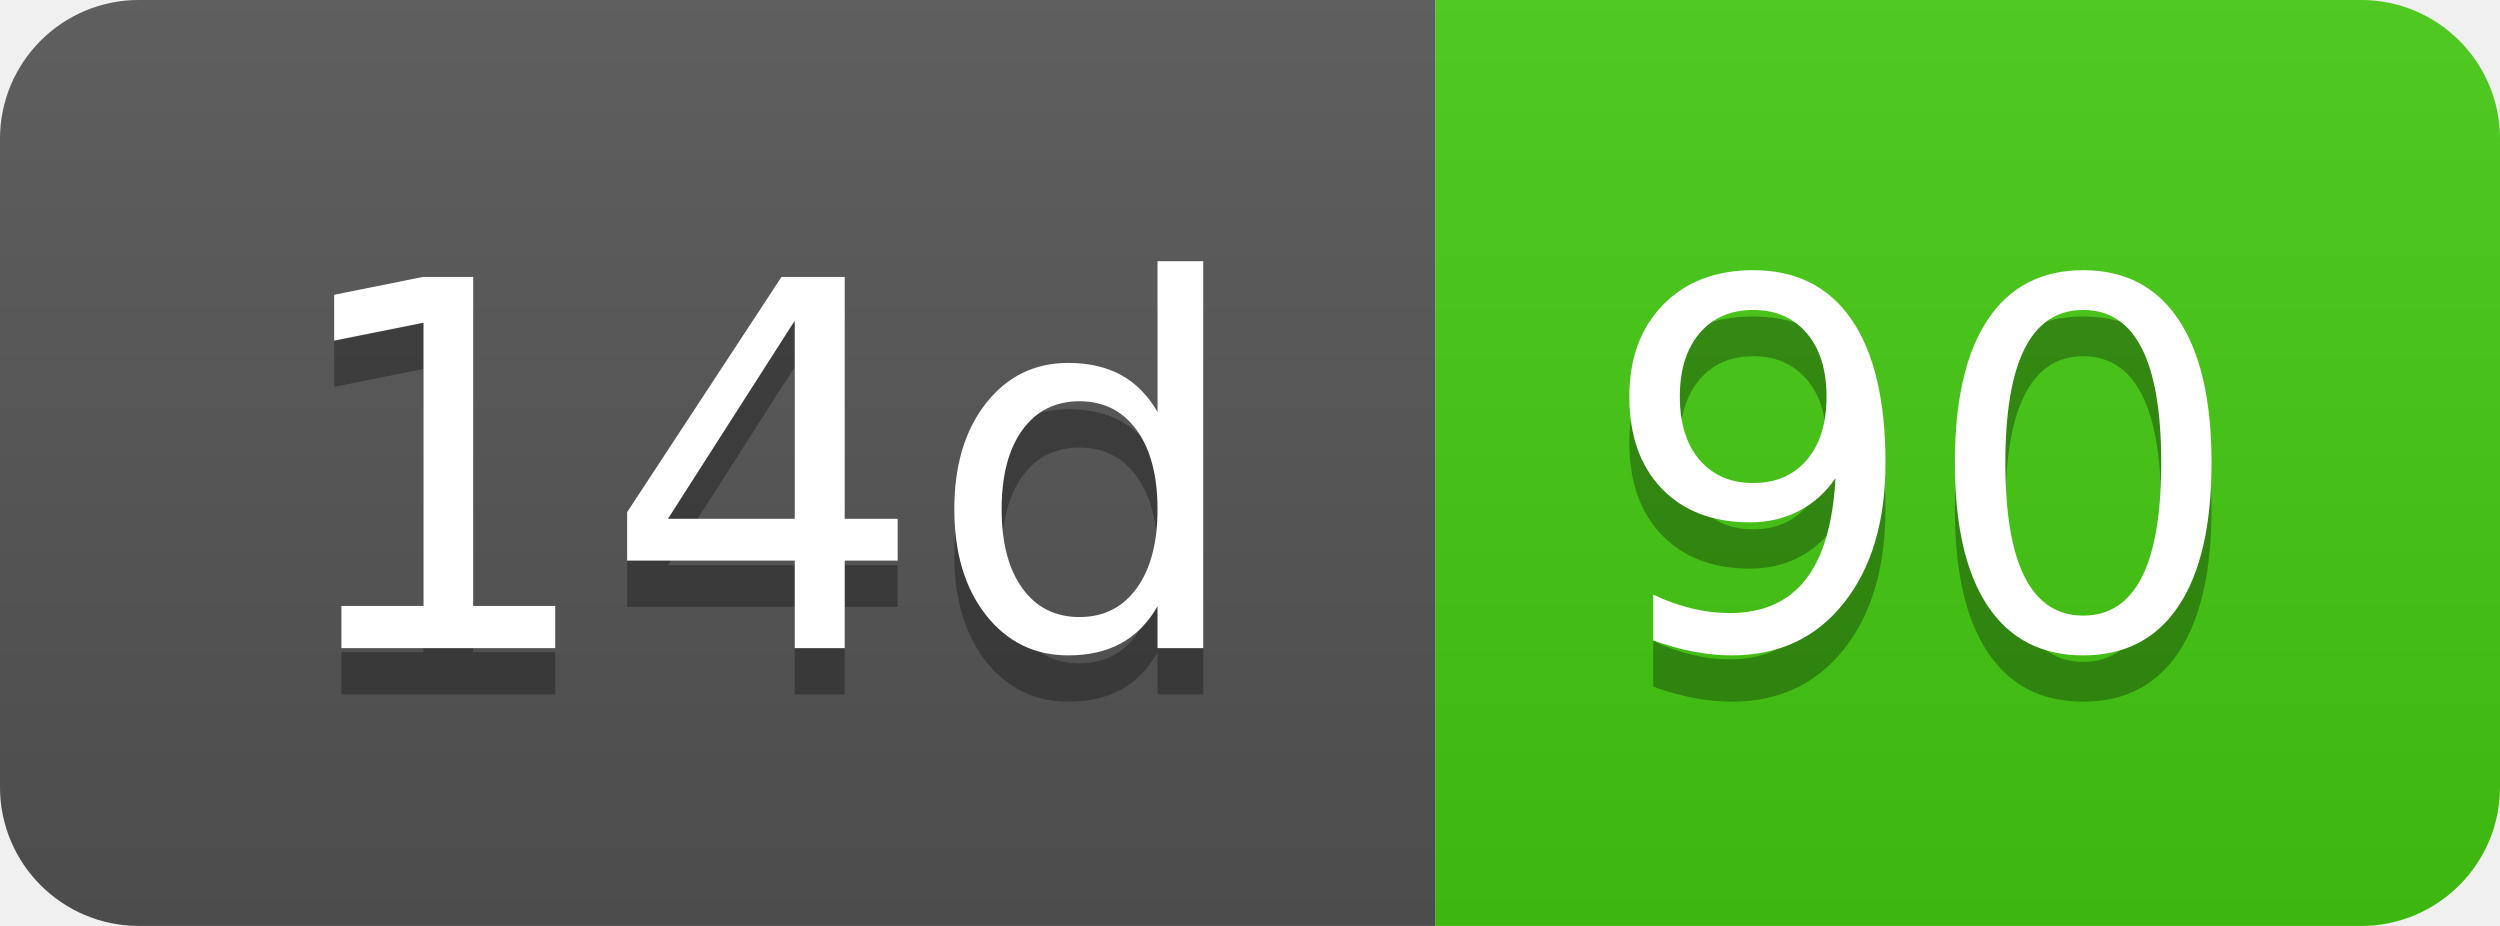
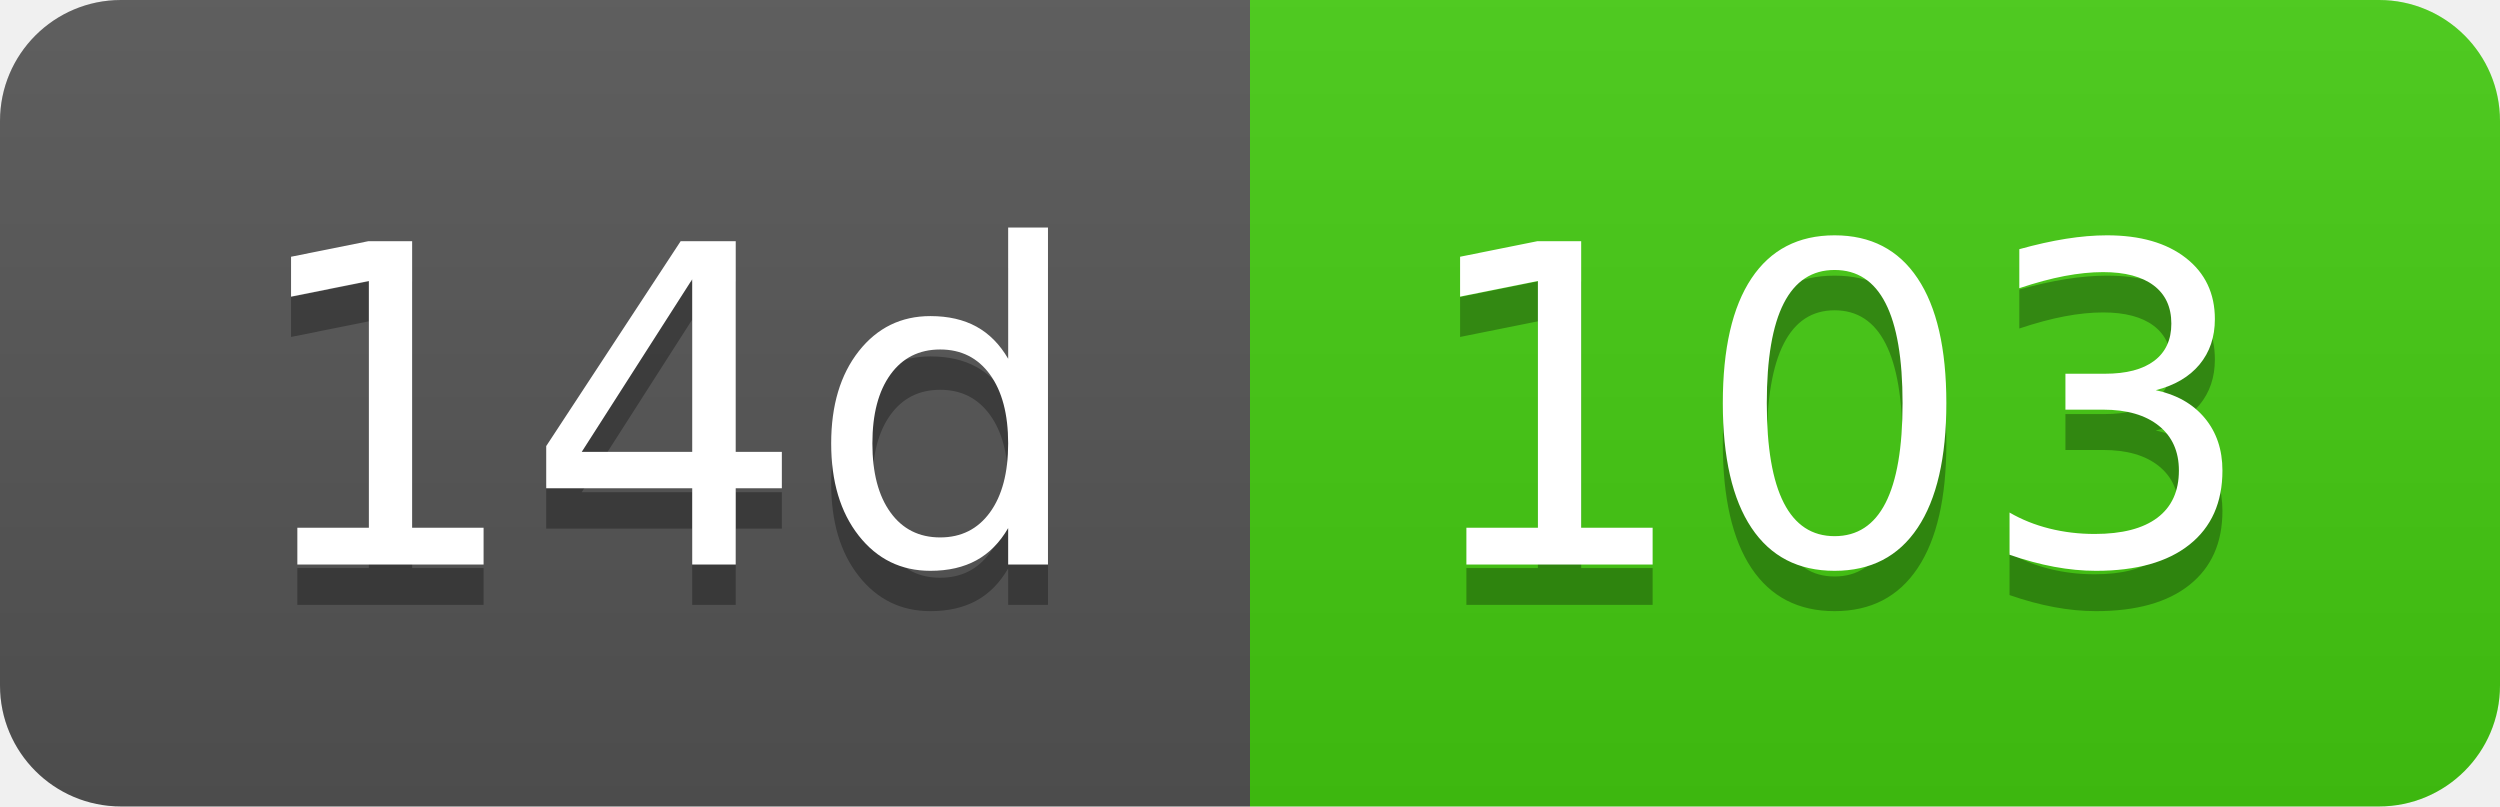
- <svg xmlns="http://www.w3.org/2000/svg" width="54" height="20" role="img" aria-label="14d: 90">
+ <svg xmlns="http://www.w3.org/2000/svg" width="62" height="20" role="img" aria-label="14d: 103">
  <linearGradient id="s" x2="0" y2="100%">
    <stop offset="0" stop-color="#bbb" stop-opacity=".1" />
    <stop offset="1" stop-opacity=".1" />
  </linearGradient>
  <clipPath id="r">
-     <rect width="54" height="20" rx="3" fill="#fff" />
+     <rect width="62" height="20" rx="3" fill="#fff" />
  </clipPath>
  <g clip-path="url(#r)">
    <rect width="31" height="20" fill="#555" />
-     <rect x="31" width="23" height="20" fill="#4c1" />
-     <rect width="54" height="20" fill="url(#s)" />
+     <rect x="31" width="31" height="20" fill="#4c1" />
+     <rect width="62" height="20" fill="url(#s)" />
  </g>
  <g fill="#fff" text-anchor="middle" font-family="Verdana,Geneva,DejaVu Sans,sans-serif" text-rendering="geometricPrecision" font-size="110">
    <text aria-hidden="true" x="165" y="150" fill="#010101" fill-opacity=".3" transform="scale(.1)" textLength="210">14d</text>
    <text x="165" y="140" transform="scale(.1)" fill="#fff" textLength="210">14d</text>
-     <text aria-hidden="true" x="415" y="150" fill="#010101" fill-opacity=".3" transform="scale(.1)" textLength="130">90</text>
-     <text x="415" y="140" transform="scale(.1)" fill="#fff" textLength="130">90</text>
+     <text aria-hidden="true" x="455" y="150" fill="#010101" fill-opacity=".3" transform="scale(.1)" textLength="210">103</text>
+     <text x="455" y="140" transform="scale(.1)" fill="#fff" textLength="210">103</text>
  </g>
</svg>
